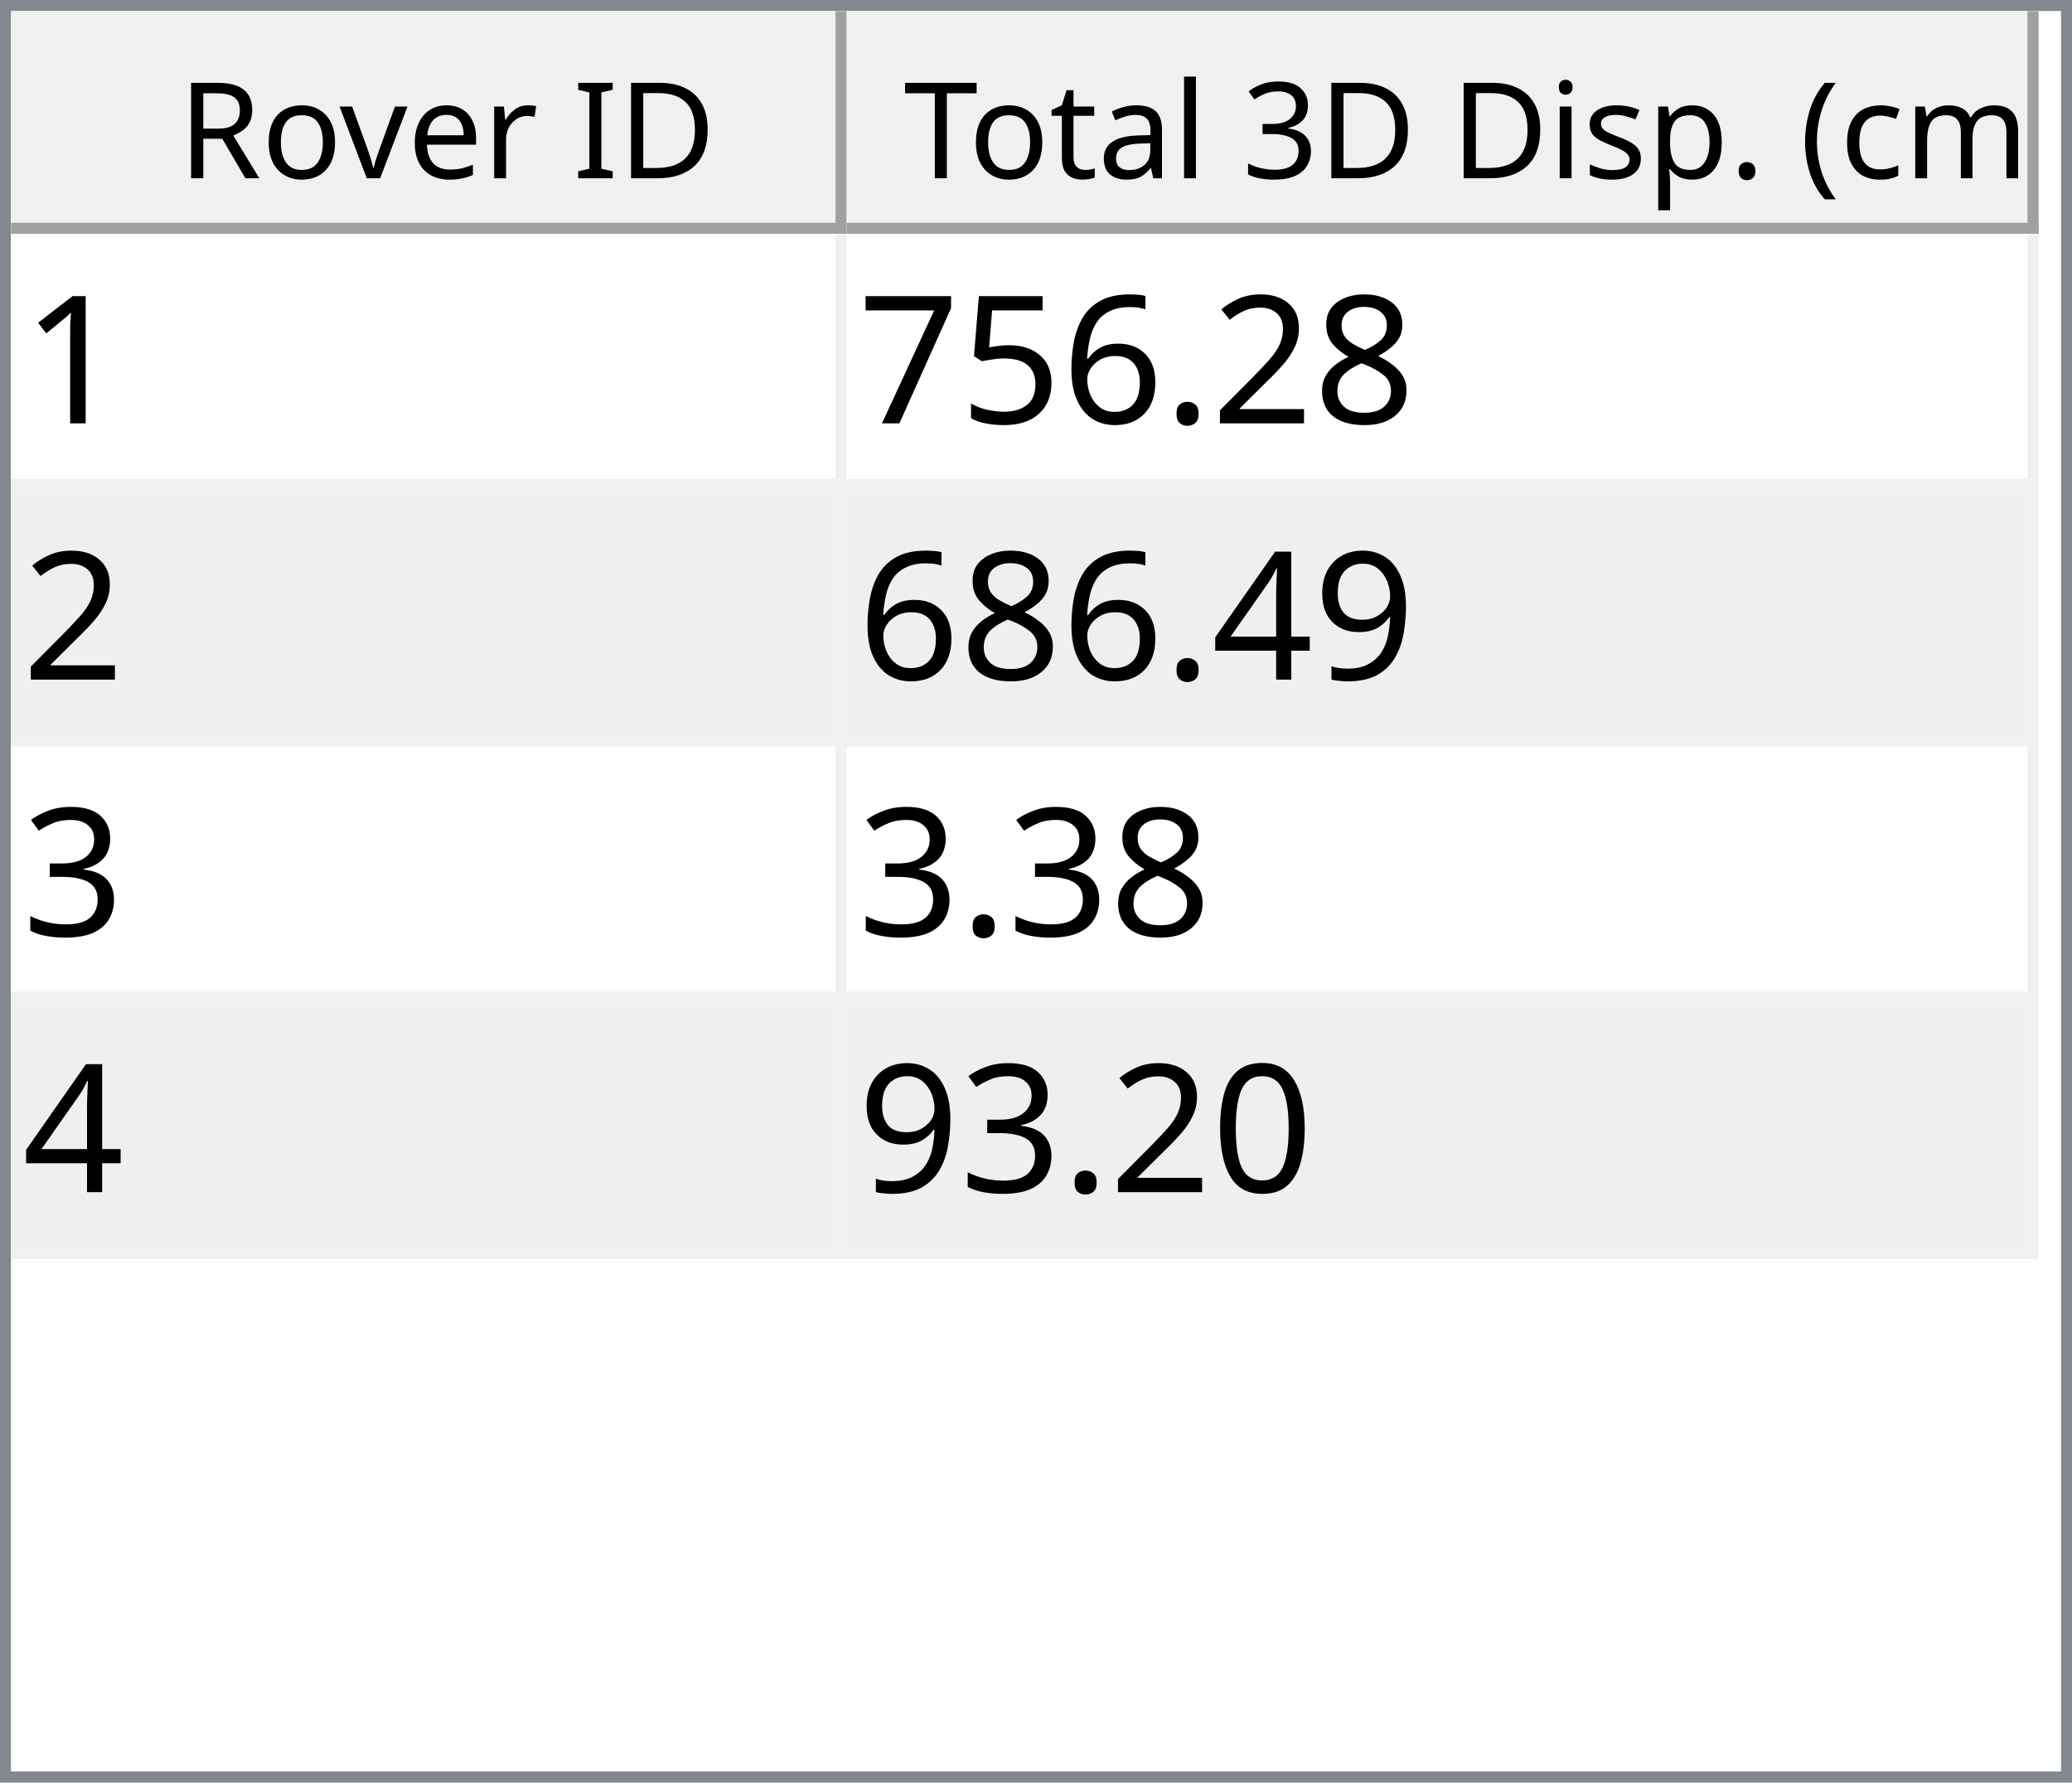
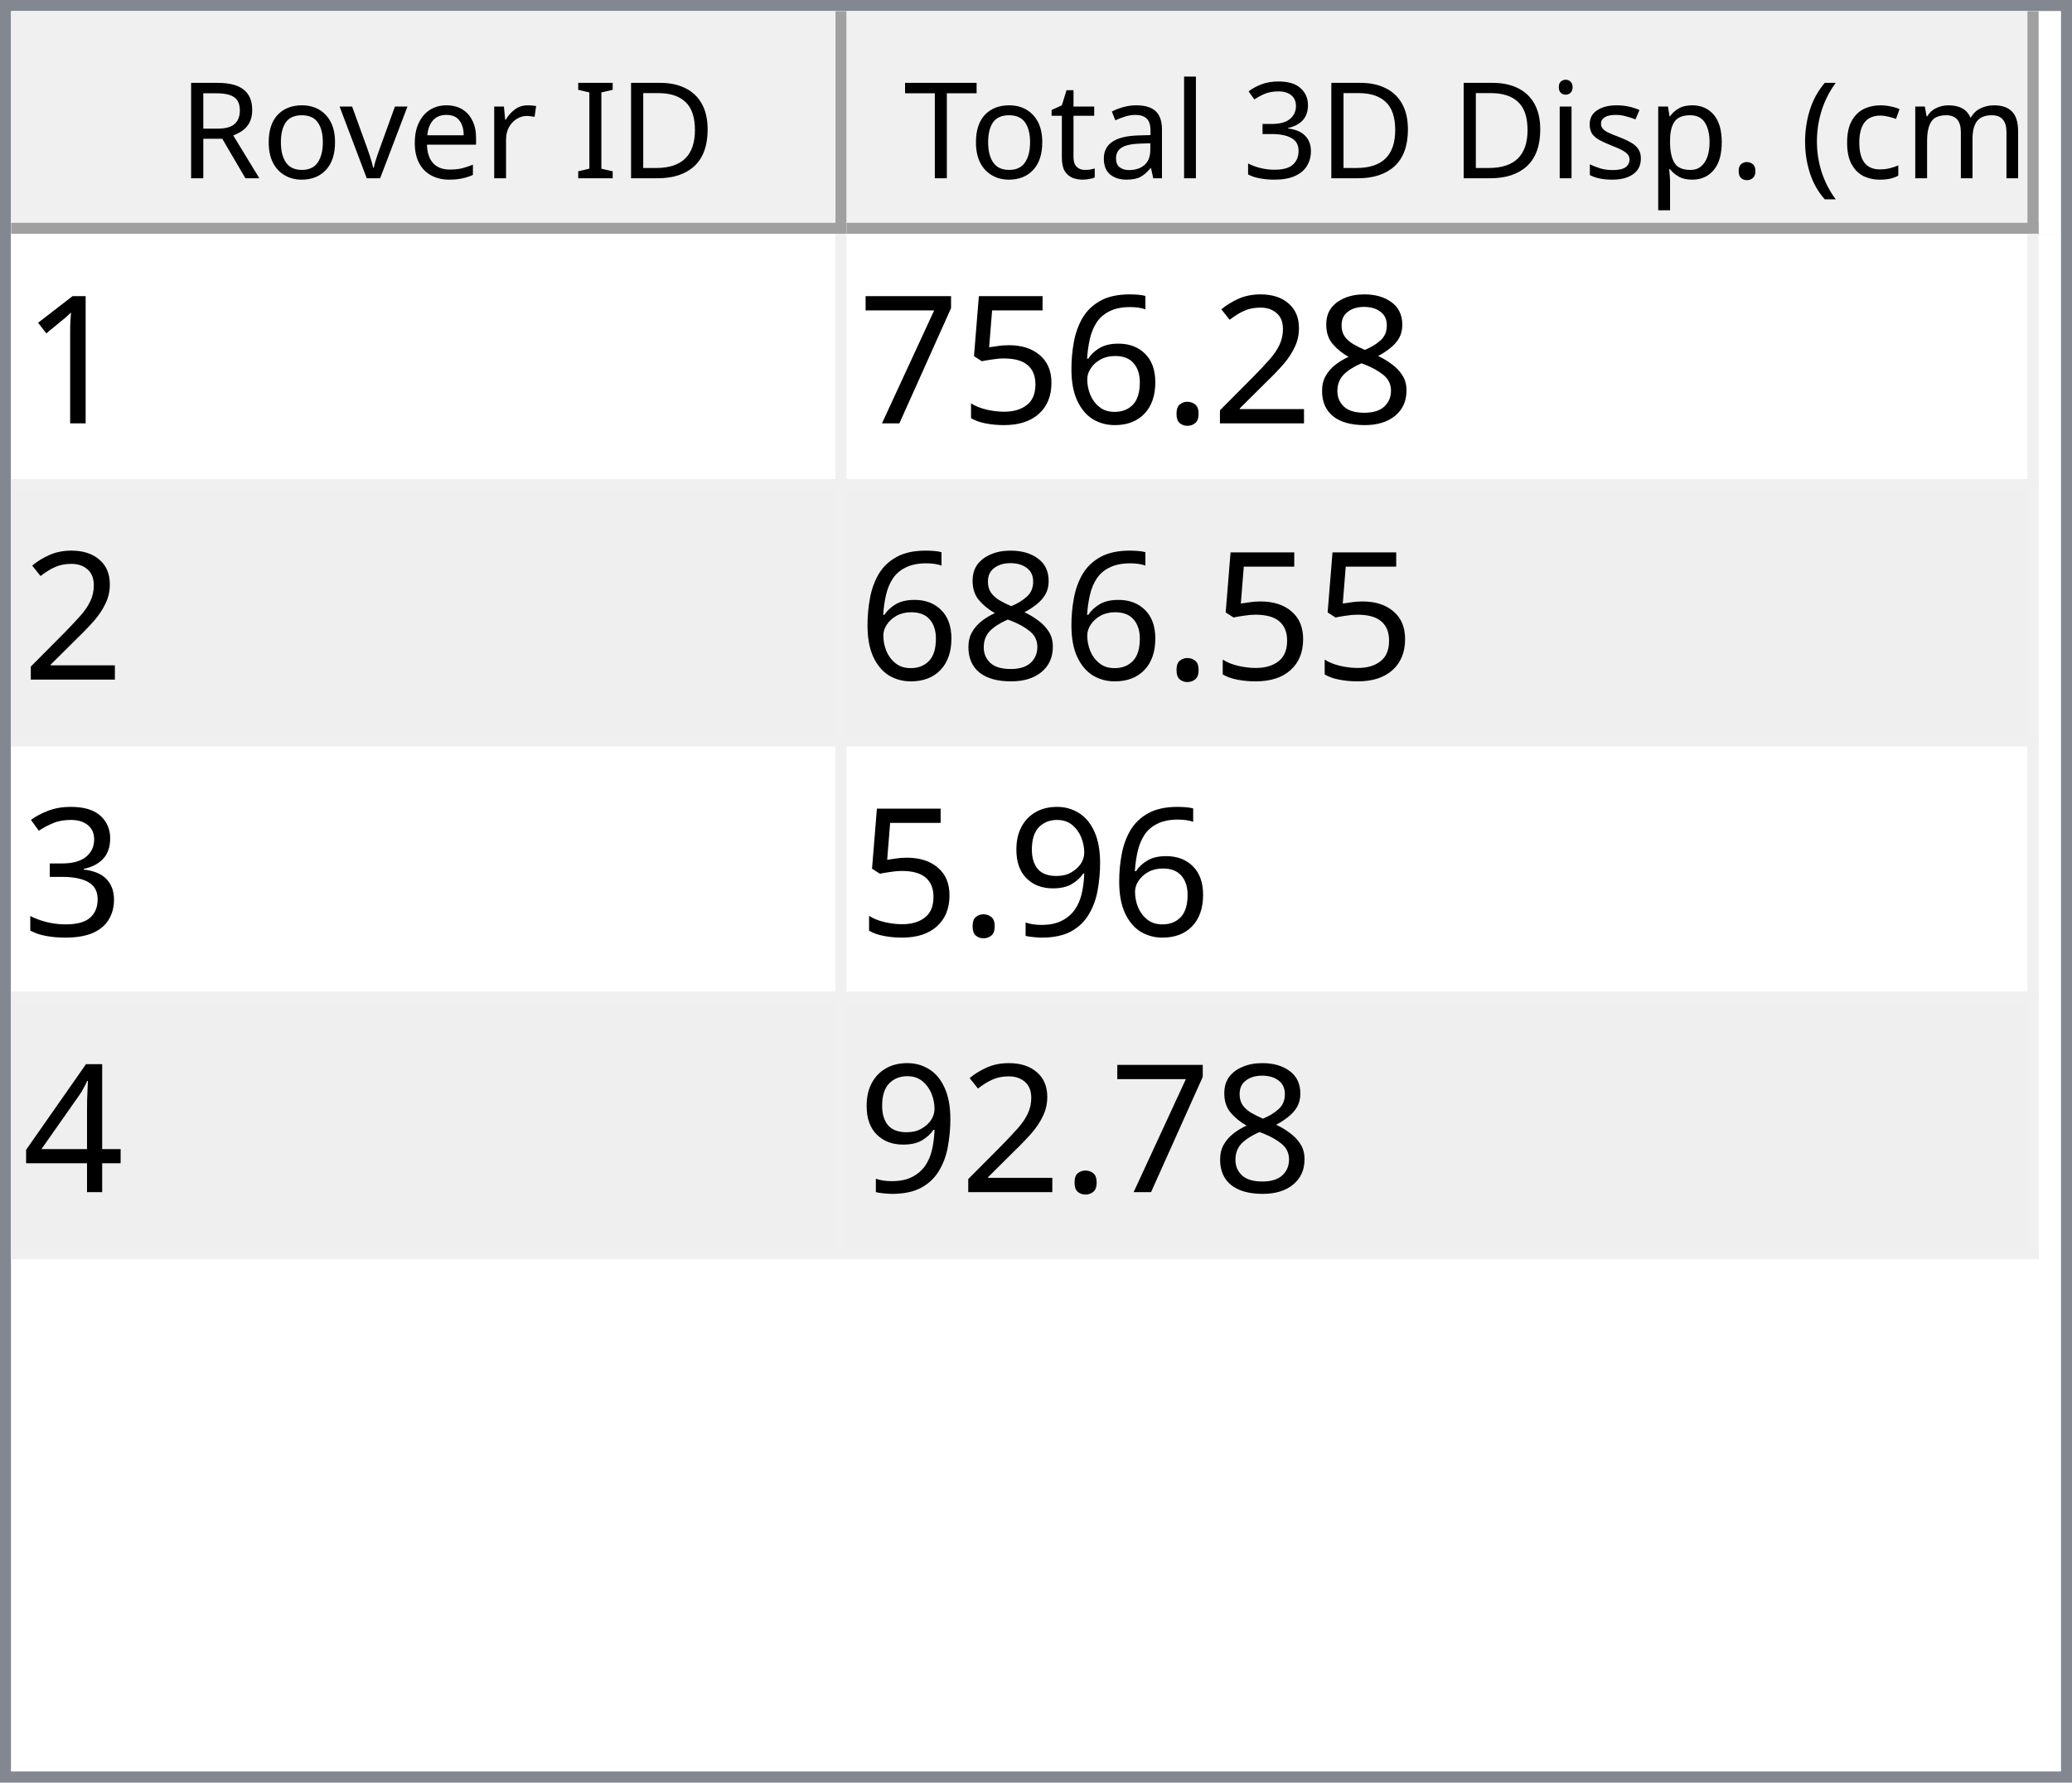
<svg xmlns="http://www.w3.org/2000/svg" style="fill-opacity:1; color-rendering:auto; color-interpolation:auto; text-rendering:auto; stroke:black; stroke-linecap:square; stroke-miterlimit:10; shape-rendering:auto; stroke-opacity:1; fill:black; stroke-dasharray:none; font-weight:normal; stroke-width:1; font-family:'Dialog'; font-style:normal; stroke-linejoin:miter; font-size:12px; stroke-dashoffset:0; image-rendering:auto;" width="186" height="160">
  <defs id="genericDefs" />
  <g>
    <defs id="defs1">
      <clipPath clipPathUnits="userSpaceOnUse" id="clipPath1">
        <path d="M0 0 L186 0 L186 160 L0 160 L0 0 Z" />
      </clipPath>
      <clipPath clipPathUnits="userSpaceOnUse" id="clipPath2">
        <path d="M0 0 L0 160 L186 160 L186 0 Z" />
      </clipPath>
      <clipPath clipPathUnits="userSpaceOnUse" id="clipPath3">
        <path d="M0 0 L0 20 L184 20 L184 0 Z" />
      </clipPath>
      <clipPath clipPathUnits="userSpaceOnUse" id="clipPath4">
        <path d="M0 0 L0 20 L75 20 L75 0 Z" />
      </clipPath>
      <clipPath clipPathUnits="userSpaceOnUse" id="clipPath5">
        <path d="M1 1 L1 19 L74 19 L74 1 Z" />
      </clipPath>
      <clipPath clipPathUnits="userSpaceOnUse" id="clipPath6">
        <path d="M0 0 L0 18 L73 18 L73 0 Z" />
      </clipPath>
      <clipPath clipPathUnits="userSpaceOnUse" id="clipPath7">
        <path d="M-0.5 -0.5 L-0.5 19.5 L74.5 19.5 L74.5 -0.5 Z" />
      </clipPath>
      <clipPath clipPathUnits="userSpaceOnUse" id="clipPath8">
        <path d="M0 0 L0 20 L107 20 L107 0 Z" />
      </clipPath>
      <clipPath clipPathUnits="userSpaceOnUse" id="clipPath9">
        <path d="M1 1 L1 19 L106 19 L106 1 Z" />
      </clipPath>
      <clipPath clipPathUnits="userSpaceOnUse" id="clipPath10">
        <path d="M0 0 L0 18 L105 18 L105 0 Z" />
      </clipPath>
      <clipPath clipPathUnits="userSpaceOnUse" id="clipPath11">
        <path d="M-0.5 -0.5 L-0.5 19.5 L106.5 19.5 L106.5 -0.5 Z" />
      </clipPath>
      <clipPath clipPathUnits="userSpaceOnUse" id="clipPath12">
        <path d="M0 0 L0 138 L184 138 L184 0 Z" />
      </clipPath>
      <clipPath clipPathUnits="userSpaceOnUse" id="clipPath13">
        <path d="M0 0 L0 92 L182 92 L182 0 Z" />
      </clipPath>
      <clipPath clipPathUnits="userSpaceOnUse" id="clipPath14">
        <path d="M-0.5 -0.5 L-0.5 91.5 L181.5 91.5 L181.5 -0.5 Z" />
      </clipPath>
      <clipPath clipPathUnits="userSpaceOnUse" id="clipPath15">
        <path d="M0 0 L0 22 L74 22 L74 0 Z" />
      </clipPath>
      <clipPath clipPathUnits="userSpaceOnUse" id="clipPath16">
        <path d="M0 0 L0 22 L106 22 L106 0 Z" />
      </clipPath>
      <font horiz-adv-x="64.551" id="font1">
        <font-face ascent="107.91" descent="25.098" units-per-em="100" style="font-style:normal; font-family:Segoe UI; font-weight:normal;" />
        <missing-glyph horiz-adv-x="64.551" d="M8.109 0 L8.109 68.266 L56.453 68.266 L56.453 0 L8.109 0 ZM15.328 7.234 L49.219 7.234 L49.219 61.031 L15.328 61.031 L15.328 7.234 Z" />
        <glyph unicode="D" horiz-adv-x="70.117" d="M9.188 0 L9.188 70.016 L28.516 70.016 Q65.531 70.016 65.531 35.891 Q65.531 19.672 55.25 9.836 Q44.969 0 27.734 0 L9.188 0 ZM17.391 62.594 L17.391 7.422 L27.828 7.422 Q41.609 7.422 49.273 14.797 Q56.938 22.172 56.938 35.688 Q56.938 62.594 28.328 62.594 L17.391 62.594 Z" />
        <glyph unicode="I" horiz-adv-x="26.611" d="M17.391 0 L9.188 0 L9.188 70.016 L17.391 70.016 L17.391 0 Z" />
        <glyph unicode=" " horiz-adv-x="27.393" d="" />
        <glyph unicode="r" horiz-adv-x="34.766" d="M34.188 41.891 Q32.078 43.5 28.125 43.5 Q23 43.5 19.555 38.672 Q16.109 33.844 16.109 25.484 L16.109 0 L8.109 0 L8.109 50 L16.109 50 L16.109 39.703 L16.312 39.703 Q18.016 44.969 21.531 47.922 Q25.047 50.875 29.391 50.875 Q32.516 50.875 34.188 50.203 L34.188 41.891 Z" />
        <glyph unicode="e" horiz-adv-x="52.295" d="M48.297 23 L12.984 23 Q13.188 14.656 17.484 10.109 Q21.781 5.562 29.297 5.562 Q37.75 5.562 44.828 11.141 L44.828 3.609 Q38.234 -1.172 27.391 -1.172 Q16.797 -1.172 10.742 5.641 Q4.688 12.453 4.688 24.812 Q4.688 36.469 11.305 43.82 Q17.922 51.172 27.734 51.172 Q37.547 51.172 42.922 44.828 Q48.297 38.484 48.297 27.203 L48.297 23 ZM40.094 29.781 Q40.047 36.719 36.75 40.578 Q33.453 44.438 27.594 44.438 Q21.922 44.438 17.969 40.383 Q14.016 36.328 13.094 29.781 L40.094 29.781 Z" />
        <glyph unicode="v" horiz-adv-x="47.9" d="M47.406 50 L27.484 0 L19.625 0 L0.688 50 L9.469 50 L22.172 13.672 Q23.578 9.672 23.922 6.688 L24.125 6.688 Q24.609 10.453 25.688 13.484 L38.969 50 L47.406 50 Z" />
        <glyph unicode="o" horiz-adv-x="58.594" d="M29 -1.172 Q17.922 -1.172 11.305 5.836 Q4.688 12.844 4.688 24.422 Q4.688 37.016 11.57 44.094 Q18.453 51.172 30.172 51.172 Q41.359 51.172 47.633 44.289 Q53.906 37.406 53.906 25.203 Q53.906 13.234 47.141 6.031 Q40.375 -1.172 29 -1.172 ZM29.594 44.438 Q21.875 44.438 17.383 39.188 Q12.891 33.938 12.891 24.703 Q12.891 15.828 17.43 10.695 Q21.969 5.562 29.594 5.562 Q37.359 5.562 41.531 10.594 Q45.703 15.625 45.703 24.906 Q45.703 34.281 41.531 39.359 Q37.359 44.438 29.594 44.438 Z" />
        <glyph unicode="R" horiz-adv-x="59.814" d="M59.375 0 L49.609 0 L37.891 19.625 Q36.281 22.359 34.766 24.289 Q33.25 26.219 31.664 27.438 Q30.078 28.656 28.25 29.219 Q26.422 29.781 24.125 29.781 L17.391 29.781 L17.391 0 L9.188 0 L9.188 70.016 L30.078 70.016 Q34.672 70.016 38.555 68.867 Q42.438 67.719 45.289 65.375 Q48.141 63.031 49.758 59.547 Q51.375 56.062 51.375 51.375 Q51.375 47.703 50.273 44.656 Q49.172 41.609 47.148 39.211 Q45.125 36.812 42.266 35.133 Q39.406 33.453 35.844 32.516 L35.844 32.328 Q37.594 31.547 38.891 30.547 Q40.188 29.547 41.359 28.18 Q42.531 26.812 43.68 25.078 Q44.828 23.344 46.234 21.047 L59.375 0 ZM17.391 62.594 L17.391 37.203 L28.516 37.203 Q31.594 37.203 34.203 38.133 Q36.812 39.062 38.719 40.797 Q40.625 42.531 41.703 45.047 Q42.781 47.562 42.781 50.688 Q42.781 56.297 39.141 59.445 Q35.5 62.594 28.609 62.594 L17.391 62.594 Z" />
        <glyph unicode=")" horiz-adv-x="30.176" d="M8.297 -15.922 L1.172 -15.922 Q16.406 2.344 16.406 26.812 Q16.406 51.469 1.078 70.016 L8.297 70.016 Q23.531 52.156 23.531 26.703 Q23.531 1.375 8.297 -15.922 Z" />
        <glyph unicode="m" horiz-adv-x="86.133" d="M79.109 0 L71.094 0 L71.094 28.719 Q71.094 37.016 68.531 40.727 Q65.969 44.438 59.906 44.438 Q54.781 44.438 51.195 39.75 Q47.609 35.062 47.609 28.516 L47.609 0 L39.594 0 L39.594 29.688 Q39.594 44.438 28.219 44.438 Q22.953 44.438 19.531 40.016 Q16.109 35.594 16.109 28.516 L16.109 0 L8.109 0 L8.109 50 L16.109 50 L16.109 42.094 L16.312 42.094 Q21.625 51.172 31.844 51.172 Q36.969 51.172 40.773 48.312 Q44.578 45.453 46 40.828 Q51.562 51.172 62.594 51.172 Q79.109 51.172 79.109 30.812 L79.109 0 Z" />
        <glyph unicode="c" horiz-adv-x="46.191" d="M42.188 2.297 Q36.422 -1.172 28.516 -1.172 Q17.828 -1.172 11.258 5.789 Q4.688 12.75 4.688 23.828 Q4.688 36.188 11.766 43.68 Q18.844 51.172 30.672 51.172 Q37.25 51.172 42.281 48.734 L42.281 40.531 Q36.719 44.438 30.375 44.438 Q22.703 44.438 17.797 38.945 Q12.891 33.453 12.891 24.516 Q12.891 15.719 17.508 10.641 Q22.125 5.562 29.891 5.562 Q36.422 5.562 42.188 9.906 L42.188 2.297 Z" />
        <glyph unicode="(" horiz-adv-x="30.176" d="M29.109 -15.922 L21.969 -15.922 Q6.844 1.375 6.844 26.703 Q6.844 52.156 21.969 70.016 L29.203 70.016 Q13.875 51.469 13.875 26.812 Q13.875 2.344 29.109 -15.922 Z" />
        <glyph unicode="." horiz-adv-x="21.68" d="M10.891 -1.078 Q8.641 -1.078 7.055 0.539 Q5.469 2.156 5.469 4.391 Q5.469 6.641 7.055 8.273 Q8.641 9.906 10.891 9.906 Q13.188 9.906 14.797 8.273 Q16.406 6.641 16.406 4.391 Q16.406 2.156 14.797 0.539 Q13.188 -1.078 10.891 -1.078 Z" />
        <glyph unicode="p" horiz-adv-x="58.789" d="M16.312 7.234 L16.109 7.234 L16.109 -23 L8.109 -23 L8.109 50 L16.109 50 L16.109 41.219 L16.312 41.219 Q22.219 51.172 33.594 51.172 Q43.266 51.172 48.688 44.461 Q54.109 37.75 54.109 26.469 Q54.109 13.922 48 6.375 Q41.891 -1.172 31.297 -1.172 Q21.578 -1.172 16.312 7.234 ZM16.109 27.391 L16.109 20.406 Q16.109 14.203 20.141 9.883 Q24.172 5.562 30.375 5.562 Q37.641 5.562 41.773 11.133 Q45.906 16.703 45.906 26.609 Q45.906 34.969 42.047 39.703 Q38.188 44.438 31.594 44.438 Q24.609 44.438 20.359 39.578 Q16.109 34.719 16.109 27.391 Z" />
        <glyph unicode="s" horiz-adv-x="42.432" d="M5.078 1.812 L5.078 10.406 Q11.625 5.562 19.484 5.562 Q30.031 5.562 30.031 12.594 Q30.031 14.594 29.125 15.992 Q28.219 17.391 26.68 18.461 Q25.141 19.531 23.07 20.383 Q21 21.234 18.609 22.172 Q15.281 23.484 12.766 24.828 Q10.25 26.172 8.57 27.859 Q6.891 29.547 6.031 31.695 Q5.172 33.844 5.172 36.719 Q5.172 40.234 6.789 42.945 Q8.406 45.656 11.086 47.484 Q13.766 49.312 17.211 50.242 Q20.656 51.172 24.312 51.172 Q30.812 51.172 35.938 48.922 L35.938 40.828 Q30.422 44.438 23.25 44.438 Q21 44.438 19.195 43.922 Q17.391 43.406 16.094 42.477 Q14.797 41.547 14.086 40.258 Q13.375 38.969 13.375 37.406 Q13.375 35.453 14.086 34.133 Q14.797 32.812 16.164 31.789 Q17.531 30.766 19.484 29.938 Q21.438 29.109 23.922 28.125 Q27.25 26.859 29.883 25.516 Q32.516 24.172 34.375 22.484 Q36.234 20.797 37.234 18.602 Q38.234 16.406 38.234 13.375 Q38.234 9.672 36.602 6.938 Q34.969 4.203 32.234 2.398 Q29.5 0.594 25.93 -0.289 Q22.359 -1.172 18.453 -1.172 Q10.75 -1.172 5.078 1.812 Z" />
        <glyph unicode="i" horiz-adv-x="24.219" d="M12.203 62.703 Q10.062 62.703 8.547 64.164 Q7.031 65.625 7.031 67.875 Q7.031 70.125 8.547 71.609 Q10.062 73.094 12.203 73.094 Q14.406 73.094 15.945 71.609 Q17.484 70.125 17.484 67.875 Q17.484 65.719 15.945 64.211 Q14.406 62.703 12.203 62.703 ZM16.109 0 L8.109 0 L8.109 50 L16.109 50 L16.109 0 Z" />
        <glyph unicode="3" horiz-adv-x="53.906" d="M46.531 19.828 Q46.531 15.094 44.75 11.211 Q42.969 7.328 39.719 4.57 Q36.469 1.812 31.93 0.297 Q27.391 -1.219 21.922 -1.219 Q11.922 -1.219 6 2.594 L6 11.188 Q13.094 5.609 22.219 5.609 Q25.875 5.609 28.828 6.539 Q31.781 7.469 33.906 9.227 Q36.031 10.984 37.18 13.477 Q38.328 15.969 38.328 19.094 Q38.328 32.812 18.797 32.812 L12.984 32.812 L12.984 39.594 L18.5 39.594 Q35.797 39.594 35.797 52.484 Q35.797 64.406 22.609 64.406 Q15.188 64.406 8.688 59.422 L8.688 67.188 Q15.375 71.188 24.609 71.188 Q29 71.188 32.57 69.969 Q36.141 68.75 38.68 66.555 Q41.219 64.359 42.609 61.281 Q44 58.203 44 54.5 Q44 40.672 30.031 36.719 L30.031 36.531 Q33.594 36.141 36.625 34.797 Q39.656 33.453 41.852 31.305 Q44.047 29.156 45.289 26.25 Q46.531 23.344 46.531 19.828 Z" />
        <glyph unicode="l" horiz-adv-x="24.219" d="M16.109 0 L8.109 0 L8.109 74.031 L16.109 74.031 L16.109 0 Z" />
        <glyph unicode="a" horiz-adv-x="50.879" d="M43.891 0 L35.891 0 L35.891 7.812 L35.688 7.812 Q30.469 -1.172 20.312 -1.172 Q12.844 -1.172 8.617 2.781 Q4.391 6.734 4.391 13.281 Q4.391 27.297 20.906 29.594 L35.891 31.688 Q35.891 44.438 25.594 44.438 Q16.547 44.438 9.281 38.281 L9.281 46.484 Q16.656 51.172 26.266 51.172 Q43.891 51.172 43.891 32.516 L43.891 0 ZM35.891 25.297 L23.828 23.641 Q18.266 22.859 15.43 20.875 Q12.594 18.891 12.594 13.875 Q12.594 10.203 15.211 7.883 Q17.828 5.562 22.172 5.562 Q28.125 5.562 32.008 9.742 Q35.891 13.922 35.891 20.312 L35.891 25.297 Z" />
        <glyph unicode="t" horiz-adv-x="33.887" d="M31.297 0.484 Q28.469 -1.078 23.828 -1.078 Q10.688 -1.078 10.688 13.578 L10.688 43.172 L2.094 43.172 L2.094 50 L10.688 50 L10.688 62.203 L18.703 64.797 L18.703 50 L31.297 50 L31.297 43.172 L18.703 43.172 L18.703 14.984 Q18.703 9.969 20.414 7.82 Q22.125 5.672 26.078 5.672 Q29.109 5.672 31.297 7.328 L31.297 0.484 Z" />
        <glyph unicode="T" horiz-adv-x="52.393" d="M50.594 62.594 L30.375 62.594 L30.375 0 L22.172 0 L22.172 62.594 L2 62.594 L2 70.016 L50.594 70.016 L50.594 62.594 Z" />
      </font>
      <font horiz-adv-x="75.0" id="font2">
        <font-face ascent="100.537" descent="21.973" units-per-em="100" style="font-style:normal; font-family:sans-serif; font-weight:normal;" />
        <missing-glyph horiz-adv-x="75.0" d="M12.5 0 L12.5 62.5 L62.5 62.5 L62.5 0 L12.5 0 ZM14.062 1.562 L60.938 1.562 L60.938 60.938 L14.062 60.938 L14.062 1.562 Z" />
        <glyph unicode="1" horiz-adv-x="55.615" d="M37.25 0 L28.469 0 L28.469 56 Q25.297 52.984 20.141 49.953 Q14.984 46.922 10.891 45.406 L10.891 53.906 Q18.266 57.375 23.781 62.305 Q29.297 67.234 31.594 71.875 L37.25 71.875 L37.25 0 Z" />
        <glyph unicode="8" horiz-adv-x="55.615" d="M17.672 38.812 Q12.203 40.828 9.57 44.539 Q6.938 48.25 6.938 53.422 Q6.938 61.234 12.555 66.555 Q18.172 71.875 27.484 71.875 Q36.859 71.875 42.578 66.43 Q48.297 60.984 48.297 53.172 Q48.297 48.188 45.68 44.508 Q43.062 40.828 37.75 38.812 Q44.344 36.672 47.781 31.883 Q51.219 27.094 51.219 20.453 Q51.219 11.281 44.727 5.031 Q38.234 -1.219 27.641 -1.219 Q17.047 -1.219 10.547 5.055 Q4.047 11.328 4.047 20.703 Q4.047 27.688 7.594 32.398 Q11.141 37.109 17.672 38.812 ZM15.922 53.719 Q15.922 48.641 19.195 45.414 Q22.469 42.188 27.688 42.188 Q32.766 42.188 36.016 45.383 Q39.266 48.578 39.266 53.219 Q39.266 58.062 35.914 61.359 Q32.562 64.656 27.594 64.656 Q22.562 64.656 19.242 61.43 Q15.922 58.203 15.922 53.719 ZM13.094 20.656 Q13.094 16.891 14.875 13.375 Q16.656 9.859 20.172 7.93 Q23.688 6 27.734 6 Q34.031 6 38.133 10.055 Q42.234 14.109 42.234 20.359 Q42.234 26.703 38.016 30.859 Q33.797 35.016 27.438 35.016 Q21.234 35.016 17.164 30.914 Q13.094 26.812 13.094 20.656 Z" />
        <glyph unicode="2" horiz-adv-x="55.615" d="M50.344 8.453 L50.344 0 L3.031 0 Q2.938 3.172 4.047 6.109 Q5.859 10.938 9.836 15.625 Q13.812 20.312 21.344 26.469 Q33.016 36.031 37.117 41.625 Q41.219 47.219 41.219 52.203 Q41.219 57.422 37.477 61.008 Q33.734 64.594 27.734 64.594 Q21.391 64.594 17.578 60.789 Q13.766 56.984 13.719 50.25 L4.688 51.172 Q5.609 61.281 11.664 66.578 Q17.719 71.875 27.938 71.875 Q38.234 71.875 44.242 66.164 Q50.25 60.453 50.25 52 Q50.25 47.703 48.492 43.555 Q46.734 39.406 42.656 34.812 Q38.578 30.219 29.109 22.219 Q21.188 15.578 18.945 13.211 Q16.703 10.844 15.234 8.453 L50.344 8.453 Z" />
        <glyph unicode="." horiz-adv-x="27.783" d="M9.078 0 L9.078 10.016 L19.094 10.016 L19.094 0 L9.078 0 Z" />
        <glyph unicode="6" horiz-adv-x="55.615" d="M49.75 54.047 L41.016 53.375 Q39.844 58.547 37.703 60.891 Q34.125 64.656 28.906 64.656 Q24.703 64.656 21.531 62.312 Q17.391 59.281 14.992 53.469 Q12.594 47.656 12.5 36.922 Q15.672 41.75 20.266 44.094 Q24.859 46.438 29.891 46.438 Q38.672 46.438 44.852 39.969 Q51.031 33.5 51.031 23.25 Q51.031 16.5 48.125 10.719 Q45.219 4.938 40.141 1.859 Q35.062 -1.219 28.609 -1.219 Q17.625 -1.219 10.695 6.859 Q3.766 14.938 3.766 33.5 Q3.766 54.25 11.422 63.672 Q18.109 71.875 29.438 71.875 Q37.891 71.875 43.289 67.141 Q48.688 62.406 49.75 54.047 ZM13.875 23.188 Q13.875 18.656 15.797 14.508 Q17.719 10.359 21.188 8.18 Q24.656 6 28.469 6 Q34.031 6 38.039 10.492 Q42.047 14.984 42.047 22.703 Q42.047 30.125 38.086 34.398 Q34.125 38.672 28.125 38.672 Q22.172 38.672 18.023 34.398 Q13.875 30.125 13.875 23.188 Z" />
        <glyph unicode="5" horiz-adv-x="55.615" d="M4.156 18.75 L13.375 19.531 Q14.406 12.797 18.141 9.398 Q21.875 6 27.156 6 Q33.5 6 37.891 10.789 Q42.281 15.578 42.281 23.484 Q42.281 31 38.062 35.352 Q33.844 39.703 27 39.703 Q22.75 39.703 19.336 37.773 Q15.922 35.844 13.969 32.766 L5.719 33.844 L12.641 70.609 L48.25 70.609 L48.25 62.203 L19.672 62.203 L15.828 42.969 Q22.266 47.469 29.344 47.469 Q38.719 47.469 45.164 40.969 Q51.609 34.469 51.609 24.266 Q51.609 14.547 45.953 7.469 Q39.062 -1.219 27.156 -1.219 Q17.391 -1.219 11.211 4.25 Q5.031 9.719 4.156 18.75 Z" />
        <glyph unicode="7" horiz-adv-x="55.615" d="M4.734 62.203 L4.734 70.656 L51.078 70.656 L51.078 63.812 Q44.234 56.547 37.523 44.484 Q30.812 32.422 27.156 19.672 Q24.516 10.688 23.781 0 L14.75 0 Q14.891 8.453 18.062 20.414 Q21.234 32.375 27.172 43.484 Q33.109 54.594 39.797 62.203 L4.734 62.203 Z" />
+         <glyph unicode="3" horiz-adv-x="55.615" d="M4.203 18.891 L12.984 20.062 Q14.5 12.594 18.141 9.297 Q21.781 6 27 6 Q33.203 6 37.477 10.297 Q41.75 14.594 41.75 20.953 Q41.75 27 37.797 30.93 Q33.844 34.859 27.734 34.859 Q25.25 34.859 21.531 33.891 L22.516 41.609 Q23.391 41.5 23.922 41.5 Q29.547 41.5 34.039 44.43 Q38.531 47.359 38.531 53.469 Q38.531 58.297 35.258 61.477 Q31.984 64.656 26.812 64.656 Q21.688 64.656 18.266 61.43 Q14.844 58.203 13.875 51.766 L5.078 53.328 Q6.688 62.156 12.398 67.016 Q18.109 71.875 26.609 71.875 Q32.469 71.875 37.398 69.359 Q42.328 66.844 44.945 62.5 Q47.562 58.156 47.562 53.266 Q47.562 48.641 45.07 44.828 Q42.578 41.016 37.703 38.766 Q44.047 37.312 47.562 32.695 Q51.078 28.078 51.078 21.141 Q51.078 11.766 44.242 5.25 Q37.406 -1.266 26.953 -1.266 Q17.531 -1.266 11.305 4.352 Q5.078 9.969 4.203 18.891 Z" />
        <glyph unicode="9" horiz-adv-x="55.615" d="M5.469 16.547 L13.922 17.328 Q14.984 11.375 18.016 8.688 Q21.047 6 25.781 6 Q29.828 6 32.883 7.859 Q35.938 9.719 37.891 12.82 Q39.844 15.922 41.164 21.195 Q42.484 26.469 42.484 31.938 Q42.484 32.516 42.438 33.688 Q39.797 29.5 35.234 26.883 Q30.672 24.266 25.344 24.266 Q16.453 24.266 10.305 30.711 Q4.156 37.156 4.156 47.703 Q4.156 58.594 10.578 65.234 Q17 71.875 26.656 71.875 Q33.641 71.875 39.43 68.117 Q45.219 64.359 48.219 57.398 Q51.219 50.438 51.219 37.25 Q51.219 23.531 48.242 15.406 Q45.266 7.281 39.383 3.031 Q33.5 -1.219 25.594 -1.219 Q17.188 -1.219 11.867 3.445 Q6.547 8.109 5.469 16.547 ZM41.453 48.141 Q41.453 55.719 37.43 60.156 Q33.406 64.594 27.734 64.594 Q21.875 64.594 17.531 59.812 Q13.188 55.031 13.188 47.406 Q13.188 40.578 17.312 36.305 Q21.438 32.031 27.484 32.031 Q33.594 32.031 37.523 36.305 Q41.453 40.578 41.453 48.141 Z" />
        <glyph unicode="4" horiz-adv-x="55.615" d="M32.328 0 L32.328 17.141 L1.266 17.141 L1.266 25.203 L33.938 71.578 L41.109 71.578 L41.109 25.203 L50.781 25.203 L50.781 17.141 L41.109 17.141 L41.109 0 L32.328 0 ZM32.328 25.203 L32.328 57.469 L9.906 25.203 L32.328 25.203 Z" />
-         <glyph unicode="3" horiz-adv-x="55.615" d="M4.203 18.891 L12.984 20.062 Q14.5 12.594 18.141 9.297 Q21.781 6 27 6 Q33.203 6 37.477 10.297 Q41.75 14.594 41.75 20.953 Q41.75 27 37.797 30.93 Q33.844 34.859 27.734 34.859 Q25.25 34.859 21.531 33.891 L22.516 41.609 Q23.391 41.5 23.922 41.5 Q29.547 41.5 34.039 44.43 Q38.531 47.359 38.531 53.469 Q38.531 58.297 35.258 61.477 Q31.984 64.656 26.812 64.656 Q21.688 64.656 18.266 61.43 Q14.844 58.203 13.875 51.766 L5.078 53.328 Q6.688 62.156 12.398 67.016 Q18.109 71.875 26.609 71.875 Q32.469 71.875 37.398 69.359 Q42.328 66.844 44.945 62.5 Q47.562 58.156 47.562 53.266 Q47.562 48.641 45.07 44.828 Q42.578 41.016 37.703 38.766 Q44.047 37.312 47.562 32.695 Q51.078 28.078 51.078 21.141 Q51.078 11.766 44.242 5.25 Q37.406 -1.266 26.953 -1.266 Q17.531 -1.266 11.305 4.352 Q5.078 9.969 4.203 18.891 Z" />
-         <glyph unicode="0" horiz-adv-x="55.615" d="M4.156 35.297 Q4.156 48 6.766 55.742 Q9.375 63.484 14.523 67.68 Q19.672 71.875 27.484 71.875 Q33.25 71.875 37.594 69.555 Q41.938 67.234 44.773 62.867 Q47.609 58.5 49.219 52.227 Q50.828 45.953 50.828 35.297 Q50.828 22.703 48.242 14.969 Q45.656 7.234 40.508 3.008 Q35.359 -1.219 27.484 -1.219 Q17.141 -1.219 11.234 6.203 Q4.156 15.141 4.156 35.297 ZM13.188 35.297 Q13.188 17.672 17.312 11.836 Q21.438 6 27.484 6 Q33.547 6 37.672 11.859 Q41.797 17.719 41.797 35.297 Q41.797 52.984 37.672 58.789 Q33.547 64.594 27.391 64.594 Q21.344 64.594 17.719 59.469 Q13.188 52.938 13.188 35.297 Z" />
      </font>
    </defs>
    <g style="fill:white; stroke:white;">
      <rect x="0" y="0" width="186" style="clip-path:url(#clipPath1); stroke:none;" height="160" />
    </g>
    <g style="fill:white; text-rendering:optimizeSpeed; color-rendering:optimizeSpeed; image-rendering:optimizeSpeed; shape-rendering:crispEdges; stroke:white; color-interpolation:sRGB;">
      <rect x="0" width="186" height="160" y="0" style="stroke:none;" />
      <path style="stroke:none;" d="M0 160 L186 160 L186 0 L0 0 Z" />
    </g>
    <g style="fill:rgb(240,240,240); font-family:'Segoe UI'; stroke:rgb(240,240,240);">
      <rect x="0" y="0" width="186" style="clip-path:url(#clipPath2); stroke:none;" height="160" />
    </g>
    <g style="fill:rgb(130,135,144); font-family:'Segoe UI'; stroke:rgb(130,135,144);">
      <path d="M0 0 L186 0 L186 160 L0 160 L0 0 ZM1 1 L185 1 L185 159 L1 159 L1 1 Z" style="fill-rule:evenodd; clip-path:url(#clipPath2); stroke:none;" />
    </g>
    <g style="fill:white; font-family:'Segoe UI'; stroke:white;" transform="translate(1,1)">
      <rect x="0" y="0" width="184" style="clip-path:url(#clipPath3); stroke:none;" height="20" />
    </g>
    <g style="fill:rgb(240,240,240); font-family:'Segoe UI'; stroke:rgb(240,240,240);" transform="translate(1,1)">
      <rect x="0" y="0" width="75" style="clip-path:url(#clipPath4); stroke:none;" height="20" />
    </g>
    <g style="font-family:'Segoe UI';" transform="translate(2,2)">
      <text x="14" xml:space="preserve" y="14" style="clip-path:url(#clipPath6); stroke:none;">Rover ID</text>
    </g>
    <g style="fill:rgb(160,160,160); font-family:'Segoe UI'; stroke:rgb(160,160,160); stroke-linejoin:bevel;" transform="translate(1.5,1.5)">
      <line x1="74" x2="74" y1="0" style="fill:none; clip-path:url(#clipPath7);" y2="19" />
    </g>
    <g style="fill:rgb(160,160,160); font-family:'Segoe UI'; stroke:rgb(160,160,160); stroke-linejoin:bevel;" transform="matrix(1,0,0,1,1,1) translate(0.5,0.5)">
      <line x1="0" x2="74" y1="19" style="fill:none; clip-path:url(#clipPath7);" y2="19" />
    </g>
    <g style="fill:rgb(240,240,240); font-family:'Segoe UI'; stroke:rgb(240,240,240);" transform="translate(76,1)">
      <rect x="0" y="0" width="107" style="clip-path:url(#clipPath8); stroke:none;" height="20" />
    </g>
    <g style="font-family:'Segoe UI';" transform="translate(77,2)">
      <text x="1" xml:space="preserve" y="14" style="clip-path:url(#clipPath10); stroke:none;"> Total 3D Disp. (cm)</text>
    </g>
    <g style="fill:rgb(160,160,160); font-family:'Segoe UI'; stroke:rgb(160,160,160); stroke-linejoin:bevel;" transform="translate(76.5,1.5)">
      <line x1="106" x2="106" y1="0" style="fill:none; clip-path:url(#clipPath11);" y2="19" />
    </g>
    <g style="fill:rgb(160,160,160); font-family:'Segoe UI'; stroke:rgb(160,160,160); stroke-linejoin:bevel;" transform="matrix(1,0,0,1,76,1) translate(0.5,0.5)">
      <line x1="0" x2="106" y1="19" style="fill:none; clip-path:url(#clipPath11);" y2="19" />
    </g>
    <g style="fill:white; font-family:'Segoe UI'; stroke:white;" transform="translate(1,21)">
      <rect x="0" y="0" width="184" style="clip-path:url(#clipPath12); stroke:none;" height="138" />
    </g>
    <g style="fill:rgb(240,240,240); font-size:16px; font-family:sans-serif; stroke:rgb(240,240,240);" transform="translate(1,21)">
      <rect x="0" y="0" width="182" style="clip-path:url(#clipPath13); stroke:none;" height="92" />
      <line transform="translate(0.5,0.5)" x1="0" x2="181" y1="22" style="clip-path:url(#clipPath14); fill:none; stroke-linejoin:bevel;" y2="22" />
    </g>
    <g transform="matrix(1,0,0,1,1,21) translate(0.5,0.5)" style="fill:rgb(240,240,240); font-size:16px; font-family:sans-serif; stroke:rgb(240,240,240); stroke-linejoin:bevel;">
      <line x1="0" x2="181" y1="45" style="fill:none; clip-path:url(#clipPath14);" y2="45" />
    </g>
    <g transform="matrix(1,0,0,1,1,21) translate(0.5,0.5)" style="fill:rgb(240,240,240); font-size:16px; font-family:sans-serif; stroke:rgb(240,240,240); stroke-linejoin:bevel;">
      <line x1="0" x2="181" y1="68" style="fill:none; clip-path:url(#clipPath14);" y2="68" />
    </g>
    <g transform="matrix(1,0,0,1,1,21) translate(0.5,0.5)" style="fill:rgb(240,240,240); font-size:16px; font-family:sans-serif; stroke:rgb(240,240,240); stroke-linejoin:bevel;">
      <line x1="0" x2="181" y1="91" style="fill:none; clip-path:url(#clipPath14);" y2="91" />
    </g>
    <g transform="matrix(1,0,0,1,1,21) translate(0.5,0.5)" style="fill:rgb(240,240,240); font-size:16px; font-family:sans-serif; stroke:rgb(240,240,240); stroke-linejoin:bevel;">
      <line x1="74" x2="74" y1="0" style="fill:none; clip-path:url(#clipPath14);" y2="91" />
    </g>
    <g transform="matrix(1,0,0,1,1,21) translate(0.5,0.5)" style="fill:rgb(240,240,240); font-size:16px; font-family:sans-serif; stroke:rgb(240,240,240); stroke-linejoin:bevel;">
      <line x1="181" x2="181" y1="0" style="fill:none; clip-path:url(#clipPath14);" y2="91" />
    </g>
    <g style="fill:white; font-size:16px; font-family:sans-serif; stroke:white;" transform="matrix(1,0,0,1,1,21)">
      <rect x="0" y="0" width="74" style="clip-path:url(#clipPath15); stroke:none;" height="22" />
      <text x="1" y="17" style="fill:black; clip-path:url(#clipPath15); stroke:none;" xml:space="preserve">1</text>
    </g>
    <g style="fill:white; font-size:16px; font-family:sans-serif; stroke:white;" transform="matrix(1,0,0,1,1,21) translate(75,0)">
      <rect x="0" y="0" width="106" style="clip-path:url(#clipPath16); stroke:none;" height="22" />
      <text x="1" y="17" style="fill:black; clip-path:url(#clipPath16); stroke:none;" xml:space="preserve">756.28</text>
    </g>
    <g style="fill:rgb(239,239,239); font-size:16px; font-family:sans-serif; stroke:rgb(239,239,239);" transform="matrix(1,0,0,1,1,21) translate(0,23)">
      <rect x="0" y="0" width="74" style="clip-path:url(#clipPath15); stroke:none;" height="22" />
      <text x="1" y="17" style="fill:black; clip-path:url(#clipPath15); stroke:none;" xml:space="preserve">2</text>
    </g>
    <g style="fill:rgb(239,239,239); font-size:16px; font-family:sans-serif; stroke:rgb(239,239,239);" transform="matrix(1,0,0,1,1,21) translate(75,23)">
      <rect x="0" y="0" width="106" style="clip-path:url(#clipPath16); stroke:none;" height="22" />
-       <text x="1" y="17" style="fill:black; clip-path:url(#clipPath16); stroke:none;" xml:space="preserve">686.49</text>
+       <text x="1" y="17" style="fill:black; clip-path:url(#clipPath16); stroke:none;" xml:space="preserve">686.55</text>
    </g>
    <g style="fill:white; font-size:16px; font-family:sans-serif; stroke:white;" transform="matrix(1,0,0,1,1,21) translate(0,46)">
      <rect x="0" y="0" width="74" style="clip-path:url(#clipPath15); stroke:none;" height="22" />
      <text x="1" y="17" style="fill:black; clip-path:url(#clipPath15); stroke:none;" xml:space="preserve">3</text>
    </g>
    <g style="fill:white; font-size:16px; font-family:sans-serif; stroke:white;" transform="matrix(1,0,0,1,1,21) translate(75,46)">
      <rect x="0" y="0" width="106" style="clip-path:url(#clipPath16); stroke:none;" height="22" />
-       <text x="1" y="17" style="fill:black; clip-path:url(#clipPath16); stroke:none;" xml:space="preserve">3.38</text>
+       <text x="1" y="17" style="fill:black; clip-path:url(#clipPath16); stroke:none;" xml:space="preserve">5.96</text>
    </g>
    <g style="fill:rgb(239,239,239); font-size:16px; font-family:sans-serif; stroke:rgb(239,239,239);" transform="matrix(1,0,0,1,1,21) translate(0,69)">
      <rect x="0" y="0" width="74" style="clip-path:url(#clipPath15); stroke:none;" height="22" />
      <text x="1" y="17" style="fill:black; clip-path:url(#clipPath15); stroke:none;" xml:space="preserve">4</text>
    </g>
    <g style="fill:rgb(239,239,239); font-size:16px; font-family:sans-serif; stroke:rgb(239,239,239);" transform="matrix(1,0,0,1,1,21) translate(75,69)">
      <rect x="0" y="0" width="106" style="clip-path:url(#clipPath16); stroke:none;" height="22" />
-       <text x="1" y="17" style="fill:black; clip-path:url(#clipPath16); stroke:none;" xml:space="preserve">93.20</text>
+       <text x="1" y="17" style="fill:black; clip-path:url(#clipPath16); stroke:none;" xml:space="preserve">92.78</text>
    </g>
  </g>
</svg>
